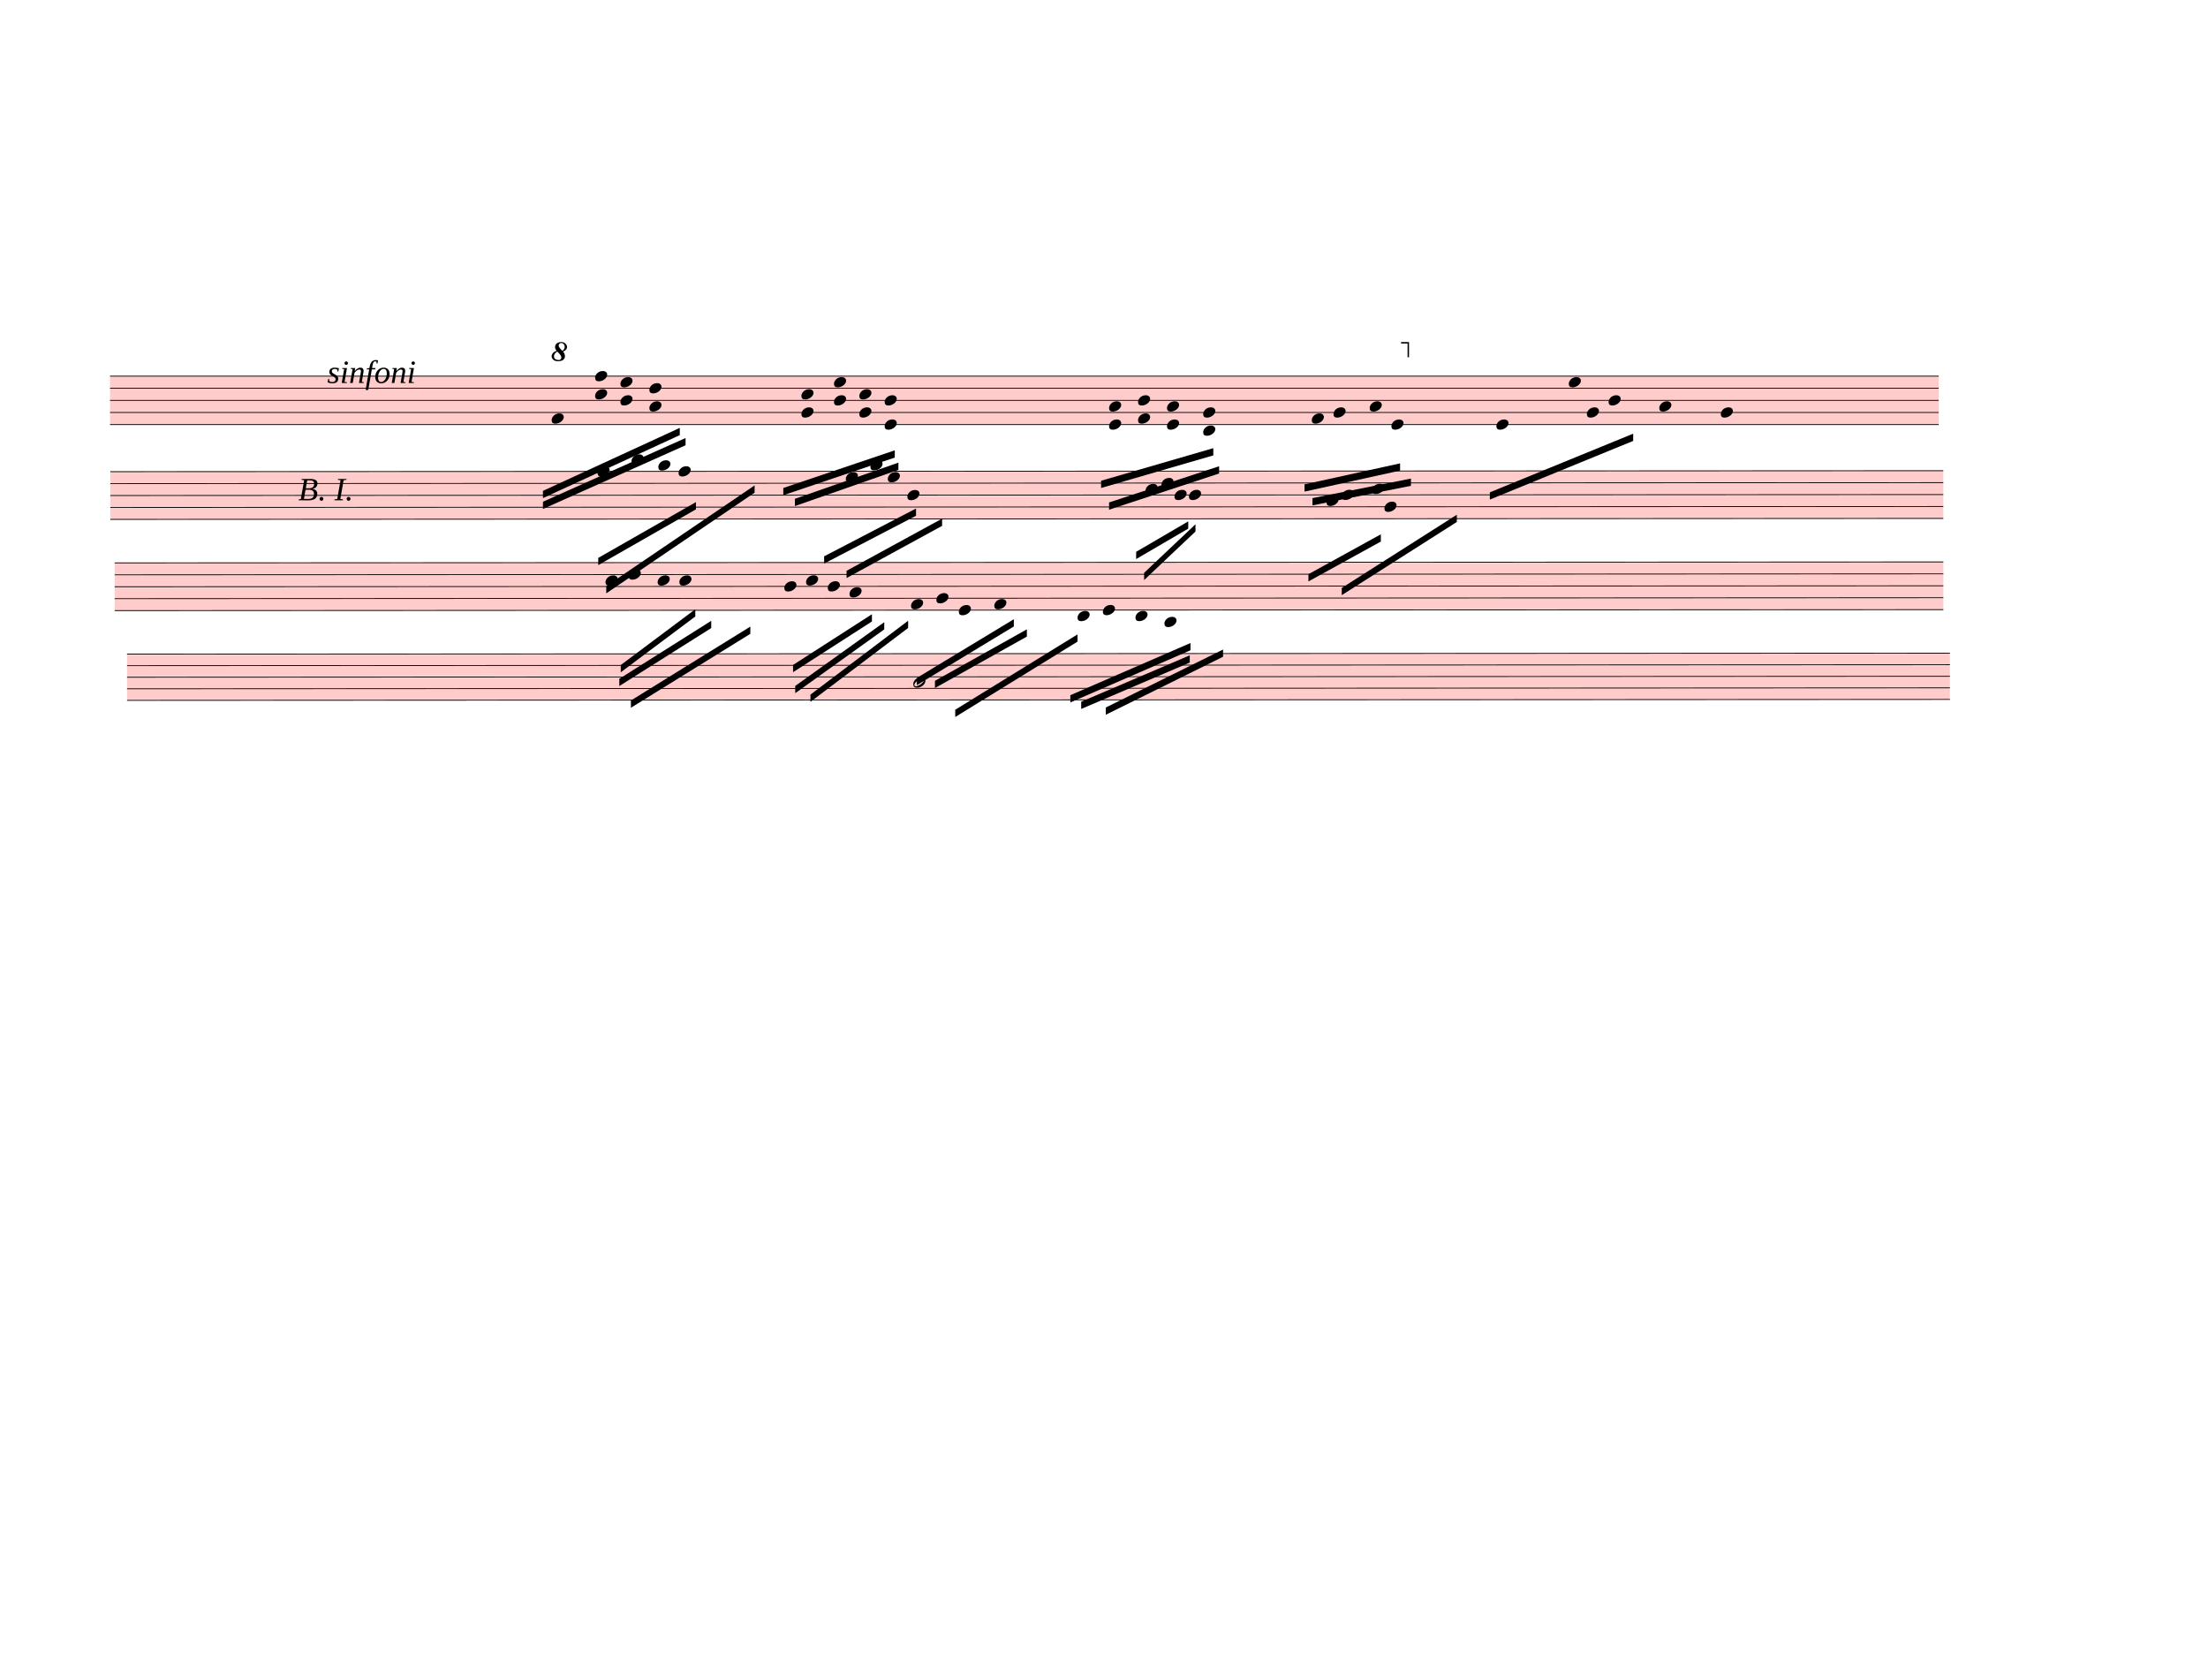
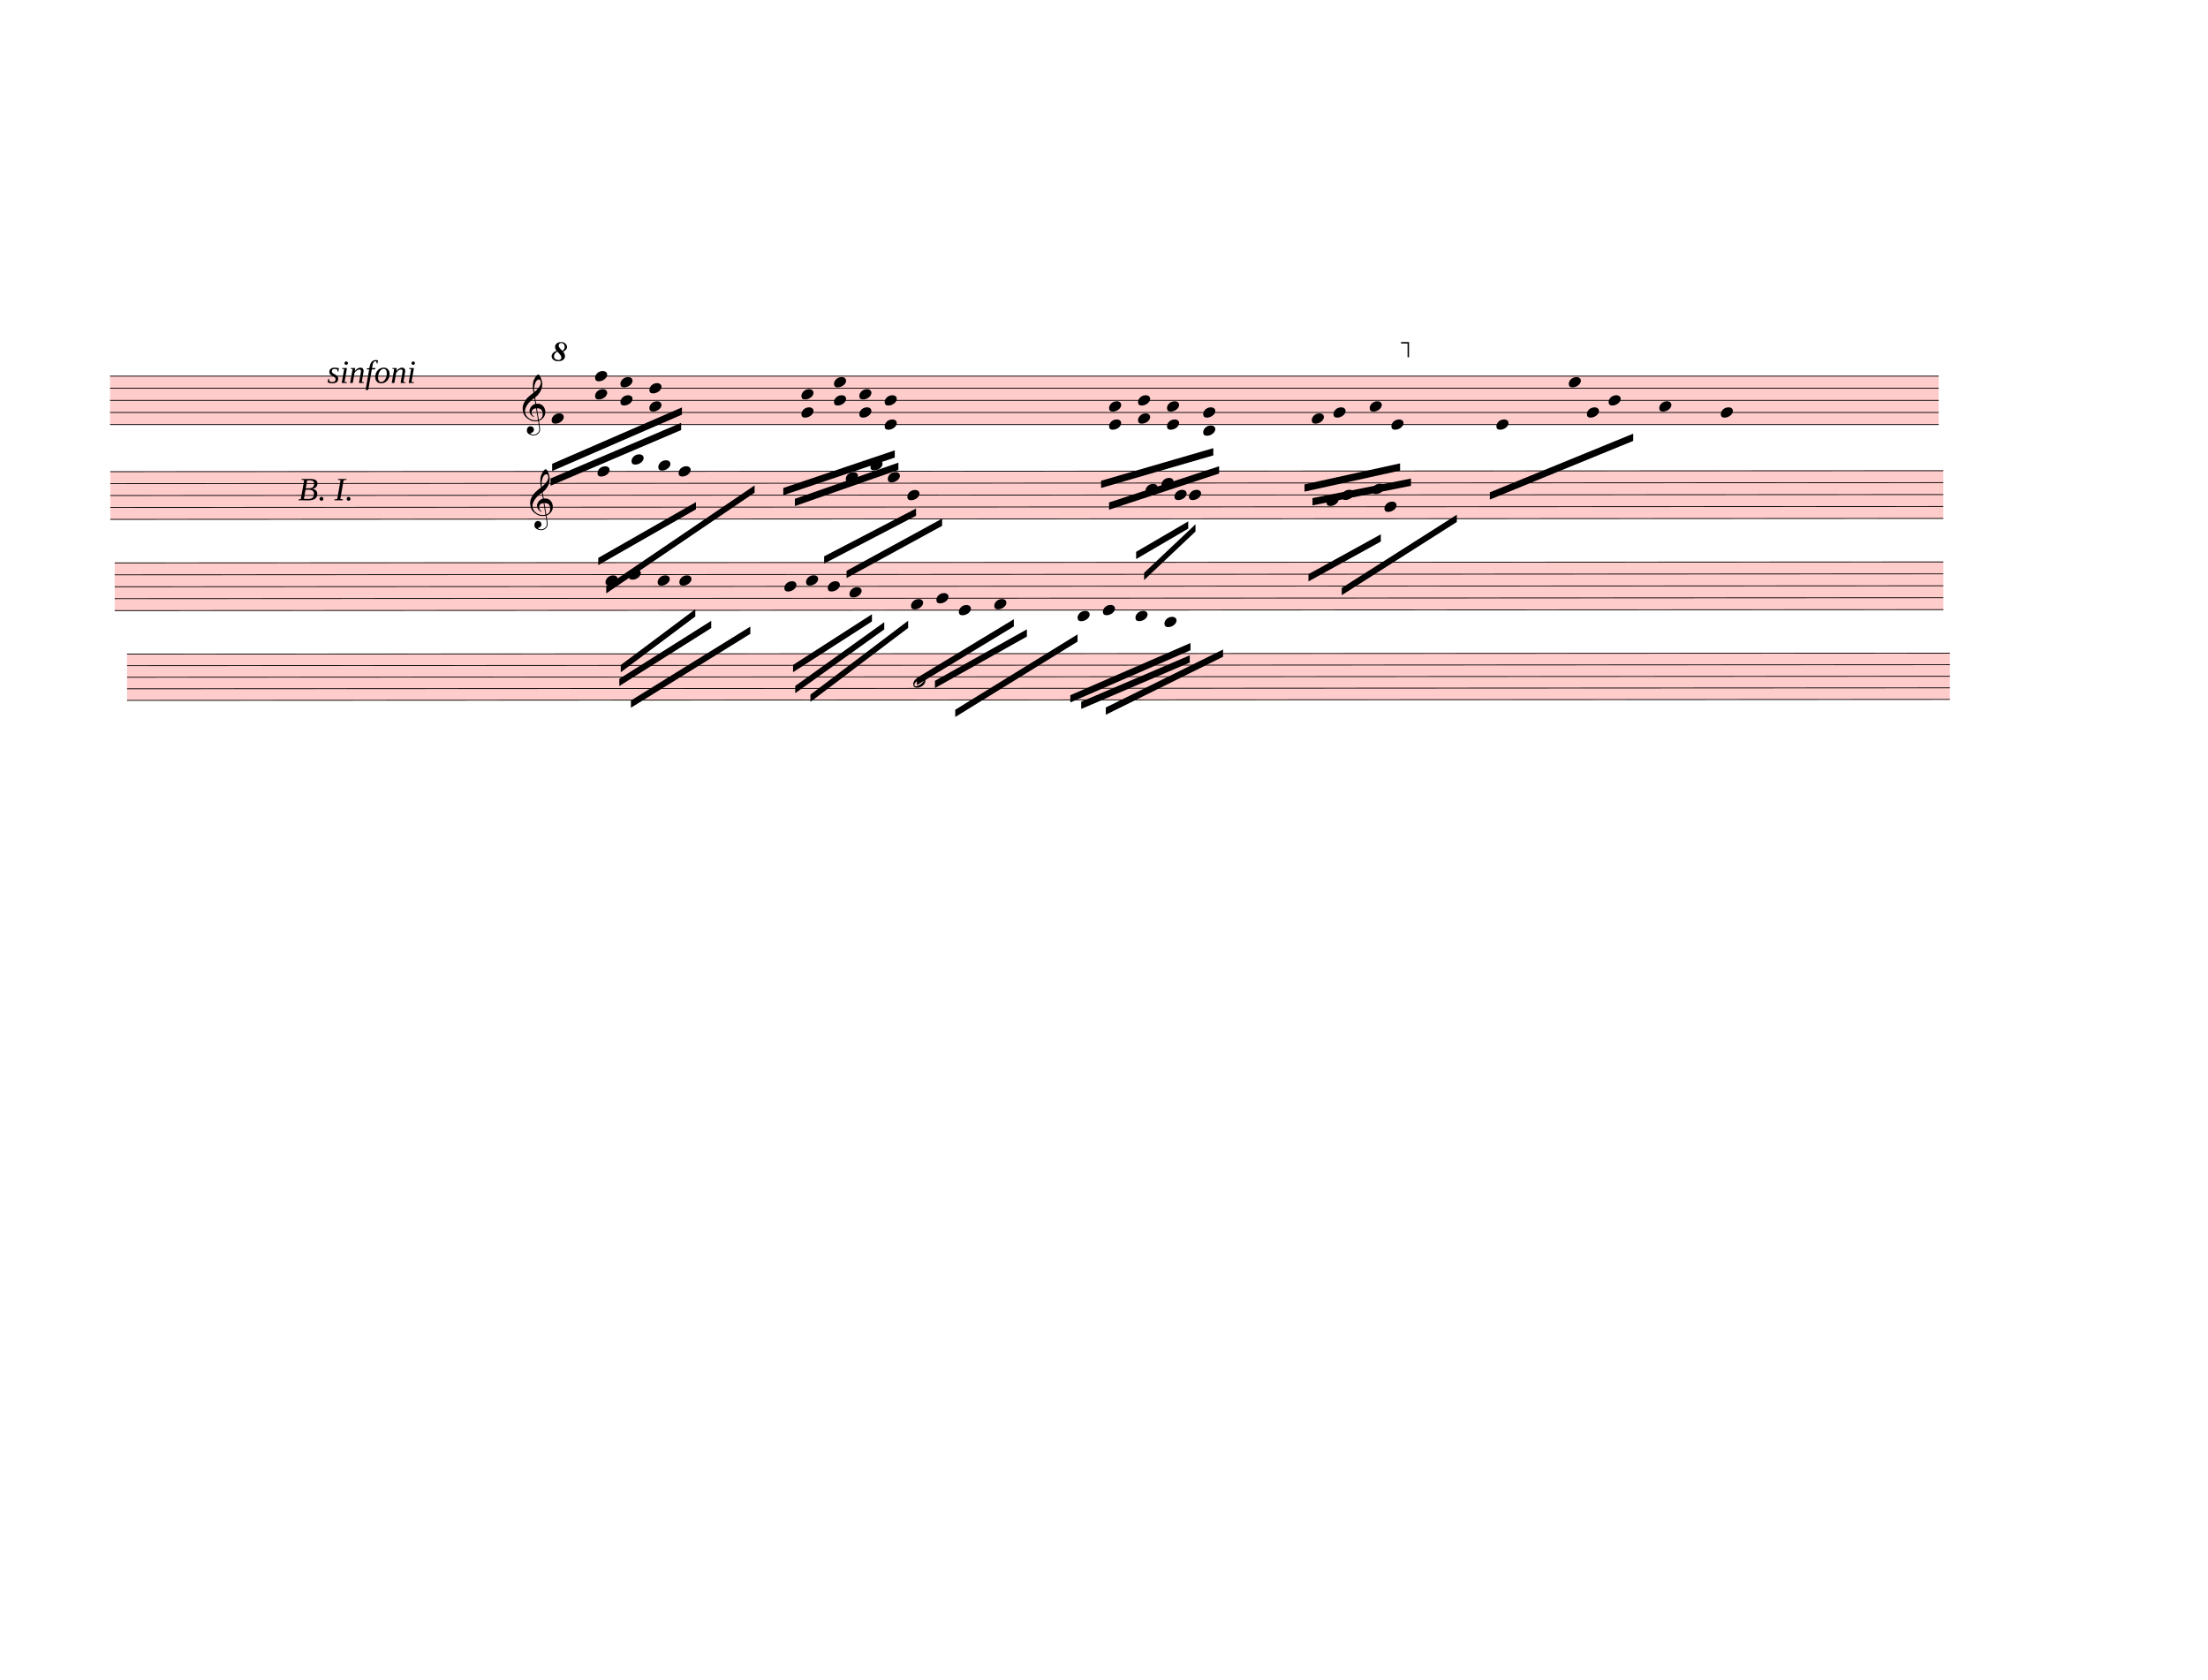
<svg xmlns="http://www.w3.org/2000/svg" width="762.5px" height="580px" viewBox="0 0 27450 20880" version="1.1" overflow="visible">
  <defs>
    <style type="text/css">
    /* .staff * {
      fill: #000;
      stroke: #000;
    }

    .deletionBack {
      fill: #00000033;
    } */
  </style>
    <symbol id="sym_notehead_quarter" viewBox="0 0 1000 1000" overflow="inherit">
      <path transform="scale(1,-1)" d="M0 -39c0 68 73 172 200 172c66 0 114 -37 114 -95c0 -84 -106 -171 -218 -171c-64 0 -96 30 -96 94z" />
    </symbol>
+     <symbol id="sym_clef_G" viewBox="0 0 1000 1000" overflow="inherit">
+       <path transform="scale(1,-1)" d="M343 -190c-18 -3 -37 -5 -59 -5c-46 0 -79 6 -101 16c-68 33 -117 72 -146 119c-20 34 -33 80 -37 137c0 5 -1 10 -1 15c0 42 12 86 35 132c23 44 51 82 86 115s75 65 119 98c-2 12 -7 36 -11 72c-3 33 -3 57 -3 69c0 91 12 134 53 200c26 42 50 63 69 63 c16 0 34 -23 54 -71s30 -90 32 -124v-11c0 -85 -16 -126 -52 -187c-10 -16 -49 -70 -76 -92c-10 -7 -20 -15 -29 -23l24 -140c6 1 14 1 22 1c45 0 79 -9 103 -27c46 -33 71 -81 76 -143c1 -5 1 -12 1 -17c0 -96 -68 -163 -141 -193c6 -44 14 -86 20 -126c4 -24 4 -45 4 -62 c0 -23 -3 -41 -10 -54c-27 -50 -69 -77 -123 -80c-4 0 -9 -1 -13 -1c-29 0 -56 8 -84 21c-39 19 -60 46 -62 82v8c0 23 6 43 16 59c14 22 35 32 61 34h5c38 0 72 -32 75 -67v-7c0 -40 -26 -67 -81 -83c13 -19 39 -28 79 -28c48 0 90 34 109 67c7 12 10 31 10 57 c0 16 -1 33 -4 52c-6 41 -14 83 -20 124zM358 730c-74 0 -105 -137 -105 -223c0 -19 2 -37 4 -55c39 30 72 64 99 100c31 41 46 77 46 108v7c-3 41 -16 63 -42 63h-2zM315 92l42 -253c57 19 86 61 86 125c0 5 0 12 -1 18c-5 74 -44 110 -117 110h-10zM297 91 c-56 -2 -100 -36 -100 -93v-6c2 -36 34 -77 59 -89c-2 -2 -6 -4 -8 -8c-54 26 -91 69 -96 134v8c0 53 35 98 69 124c18 13 37 23 60 28l-22 132c-16 -10 -41 -29 -72 -57c-39 -34 -66 -65 -84 -92c-35 -54 -52 -102 -52 -142v-10c4 -53 27 -99 72 -137s96 -56 157 -56 c19 0 40 2 59 7c-15 86 -28 172 -42 257z" />
+     </symbol>
    <symbol id="octave8-symbol" viewBox="0 0 1000 1000" overflow="inherit">
      <path transform="scale(1,-1)" d="M86 180c-15 17 -25 40 -28 67c0 11 3 22 8 33s13 21 23 29c21 15 47 23 78 23c29 0 53 -9 71 -27s27 -37 28 -58c0 -17 -6 -32 -17 -45s-28 -25 -51 -36c21 -25 32 -52 32 -80c0 -23 -10 -44 -30 -61c-21 -16 -51 -24 -90 -24c-34 0 -61 8 -80 25s-29 37 -30 60 c0 18 7 36 22 55c13 16 34 29 64 39zM98 168c-19 -12 -34 -25 -43 -38s-14 -28 -15 -44c2 -23 9 -38 21 -47s30 -15 55 -18c17 0 29 4 38 12s13 21 14 38c-3 21 -26 54 -70 97zM187 180c26 20 39 44 39 71c0 17 -5 31 -16 44s-25 19 -42 20c-28 0 -44 -15 -47 -44l2 -12 c7 -22 29 -48 64 -79z" />
    </symbol>
    <symbol id="octave15-symbol" viewBox="0 0 1000 1000" overflow="inherit">
      <path transform="scale(1,-1)" d="M86 180c-15 17 -25 40 -28 67c0 11 3 22 8 33s13 21 23 29c21 15 47 23 78 23c29 0 53 -9 71 -27s27 -37 28 -58c0 -17 -6 -32 -17 -45s-28 -25 -51 -36c21 -25 32 -52 32 -80c0 -23 -10 -44 -30 -61c-21 -16 -51 -24 -90 -24c-34 0 -61 8 -80 25s-29 37 -30 60 c0 18 7 36 22 55c13 16 34 29 64 39zM98 168c-19 -12 -34 -25 -43 -38s-14 -28 -15 -44c2 -23 9 -38 21 -47s30 -15 55 -18c17 0 29 4 38 12s13 21 14 38c-3 21 -26 54 -70 97zM187 180c26 20 39 44 39 71c0 17 -5 31 -16 44s-25 19 -42 20c-28 0 -44 -15 -47 -44l2 -12 c7 -22 29 -48 64 -79z" />
    </symbol>
    <symbol id="sym_notehead_half" viewBox="0 0 1000 1000" overflow="inherit">
      <path transform="scale(1,-1)" d="M278 64c0 22 -17 39 -43 39c-12 0 -26 -3 -41 -10c-85 -43 -165 -94 -165 -156c5 -25 15 -32 49 -32c67 11 200 95 200 159zM0 -36c0 68 73 174 200 174c66 0 114 -39 114 -97c0 -84 -106 -173 -218 -173c-64 0 -96 32 -96 96z" />
    </symbol>
  </defs>
  <g class="rastrums">
    <g class="rastrum" data-id="r869db1d3-cea5-4def-91a8-1abe9c55c66a" style="transform: rotate(0deg); transform-origin: 1368px 4671px;">
      <g class="rastrum bounding-box" data-id="bbox-r869db1d3-cea5-4def-91a8-1abe9c55c66a">
        <rect x="1368" y="4671" width="22734" height="612" fill="#ff000033" />
      </g>
      <path d="M1368 4676 L24102 4676" stroke-width="10" stroke="black" />
      <path d="M1368 4826.5 L24102 4826.5" stroke-width="10" stroke="black" />
      <path d="M1368 4977 L24102 4977" stroke-width="10" stroke="black" />
      <path d="M1368 5127.5 L24102 5127.5" stroke-width="10" stroke="black" />
      <path d="M1368 5278 L24102 5278" stroke-width="10" stroke="black" />
    </g>
    <g class="rastrum" data-id="r3b0b2282-d751-4ef8-be8a-0d0c9022a683" style="transform: rotate(-0.03deg); transform-origin: 1368px 5859px;">
      <g class="rastrum bounding-box" data-id="bbox-r3b0b2282-d751-4ef8-be8a-0d0c9022a683">
        <rect x="1368" y="5859" width="22788" height="603" fill="#ff000033" />
      </g>
      <path d="M1368 5864 L24156 5864" stroke-width="10" stroke="black" />
      <path d="M1368 6012.25 L24156 6012.25" stroke-width="10" stroke="black" />
      <path d="M1368 6160.5 L24156 6160.5" stroke-width="10" stroke="black" />
      <path d="M1368 6308.75 L24156 6308.75" stroke-width="10" stroke="black" />
      <path d="M1368 6457 L24156 6457" stroke-width="10" stroke="black" />
    </g>
    <g class="rastrum" data-id="rbc46d570-41fd-4156-915c-dbea448dbb4d" style="transform: rotate(-0.03deg); transform-origin: 1422px 6993px;">
      <g class="rastrum bounding-box" data-id="bbox-rbc46d570-41fd-4156-915c-dbea448dbb4d">
        <rect x="1422" y="6993" width="22734" height="603" fill="#ff000033" />
      </g>
      <path d="M1422 6998 L24156 6998" stroke-width="10" stroke="black" />
      <path d="M1422 7146.25 L24156 7146.25" stroke-width="10" stroke="black" />
      <path d="M1422 7294.5 L24156 7294.5" stroke-width="10" stroke="black" />
      <path d="M1422 7442.75 L24156 7442.75" stroke-width="10" stroke="black" />
      <path d="M1422 7591 L24156 7591" stroke-width="10" stroke="black" />
    </g>
    <g class="rastrum" data-id="rd5571d14-f81f-4fc6-b8b7-de0fda42a8f4" style="transform: rotate(-0.03deg); transform-origin: 1575px 8127px;">
      <g class="rastrum bounding-box" data-id="bbox-rd5571d14-f81f-4fc6-b8b7-de0fda42a8f4">
        <rect x="1575" y="8127" width="22662" height="585" fill="#ff000033" />
      </g>
      <path d="M1575 8132 L24237 8132" stroke-width="10" stroke="black" />
      <path d="M1575 8275.75 L24237 8275.75" stroke-width="10" stroke="black" />
      <path d="M1575 8419.5 L24237 8419.5" stroke-width="10" stroke="black" />
      <path d="M1575 8563.25 L24237 8563.25" stroke-width="10" stroke="black" />
      <path d="M1575 8707 L24237 8707" stroke-width="10" stroke="black" />
    </g>
  </g>
  <g class="draft" data-label="2" data-id="d505a54a0-2fed-423e-b7c5-d379a1822bfb">
    <g class="system" data-id="s376623e1-b082-4a92-9386-6da8cd30e5ff">
      <g class="staff" data-n="1" data-rastrum="r869db1d3-cea5-4def-91a8-1abe9c55c66a" style="transform: rotate(0deg); transform-origin: 1368px 4671px;">
        <g class="note" data-id="dace1d746-984e-47d9-83b2-b03e1ed4268f" data-stem.dir="down">
          <g class="notehead">
            <use href="#sym_notehead_quarter" height="480px" width="480px" x="6858" y="5202.75" />
          </g>
          <g class="stem">
-             <path d="M6858 5202.75 L6858 5955.25" stroke-width="14" />
+             <path d="M6858 5202.75 L6858 5880" stroke-width="14" />
          </g>
        </g>
        <g class="note" data-id="d26f7db21-dad8-49aa-8ca6-5d9600f87e3e" data-stem.dir="down">
          <g class="notehead">
            <use href="#sym_notehead_quarter" height="480px" width="480px" x="16308" y="5202.75" />
          </g>
          <g class="stem">
            <path d="M16308 5202.75 L16308 5804.75" stroke-width="14" />
          </g>
        </g>
        <g class="note" data-id="d19cffa91-cbff-4231-99b4-e4a36cc6de4b" data-stem.dir="down">
          <g class="notehead">
            <use href="#sym_notehead_quarter" height="480px" width="480px" x="16578" y="5127.5" />
          </g>
          <g class="stem">
            <path d="M16578 5127.5 L16578 5804.75" stroke-width="14" />
          </g>
        </g>
        <g class="note" data-id="dd7486c5d-2c66-43c1-a25f-9c30893190ae" data-stem.dir="down">
          <g class="notehead">
            <use href="#sym_notehead_quarter" height="480px" width="480px" x="17028" y="5052.25" />
          </g>
          <g class="stem">
            <path d="M17028 5052.25 L17028 5804.75" stroke-width="14" />
          </g>
        </g>
        <g class="note" data-id="d5205658c-b57e-4293-b983-dbda0aadb140" data-stem.dir="down">
          <g class="notehead">
            <use href="#sym_notehead_quarter" height="480px" width="480px" x="17298" y="5278" />
          </g>
          <g class="stem">
            <path d="M17298 5278 L17298 5804.75" stroke-width="14" />
          </g>
        </g>
        <g class="note" data-id="d6ac60986-da84-47d4-bb33-b87a80d11780" data-stem.dir="down">
          <g class="notehead">
            <use href="#sym_notehead_quarter" height="480px" width="480px" x="18603" y="5278" />
          </g>
          <g class="stem">
            <path d="M18603 5278 L18603 5729.5" stroke-width="14" />
          </g>
        </g>
        <g class="note" data-id="dc352aa3b-6c82-463d-9273-1748fc5930c0" data-stem.dir="down">
          <g class="notehead">
            <use href="#sym_notehead_quarter" height="480px" width="480px" x="19503" y="4751.25" />
          </g>
          <g class="stem">
            <path d="M19503 4751.25 L19503 5428.5" stroke-width="14" />
          </g>
        </g>
        <g class="note" data-id="d05a35f08-77e2-47ee-98ae-1fb198893e2e" data-stem.dir="down">
          <g class="notehead">
            <use href="#sym_notehead_quarter" height="480px" width="480px" x="19728" y="5127.5" />
          </g>
          <g class="stem">
            <path d="M19728 5127.5 L19728 5428.5" stroke-width="14" />
          </g>
        </g>
        <g class="note" data-id="df611e11c-602b-4d1e-84e0-3be2c30884c5" data-stem.dir="down">
          <g class="notehead">
            <use href="#sym_notehead_quarter" height="480px" width="480px" x="19998" y="4977" />
          </g>
          <g class="stem">
            <path d="M19998 4977 L19998 5503.75" stroke-width="14" />
          </g>
        </g>
        <g class="note" data-id="d3ce314f9-54a6-45f8-abbf-708cbb82fcc9" data-stem.dir="down">
          <g class="notehead">
            <use href="#sym_notehead_quarter" height="480px" width="480px" x="20628" y="5052.25" />
          </g>
          <g class="stem">
            <path d="M20628 5052.25 L20628 5804.75" stroke-width="14" />
          </g>
        </g>
        <g class="note" data-id="dee86cfe7-9851-49c6-b7a4-89e4db7ce9d5" data-stem.dir="down">
          <g class="notehead">
            <use href="#sym_notehead_quarter" height="480px" width="480px" x="21393" y="5127.5" />
          </g>
          <g class="stem">
            <path d="M21393 5127.5 L21393 5654.25" stroke-width="14" />
          </g>
        </g>
        <g class="chord" data-id="d0099894b-76b0-41a0-a101-e112e6a91816" data-stem.dir="down">
          <g class="notehead">
            <use href="#sym_notehead_quarter" height="480px" width="480px" x="7398" y="4676" />
          </g>
          <g class="notehead">
            <use href="#sym_notehead_quarter" height="480px" width="480px" x="7398" y="4901.75" />
          </g>
          <g class="stem">
-             <path d="M7398 4676 L7398 5654.25" stroke-width="14" />
+             <path d="M7398 4676 L7398 5503.75" stroke-width="14" />
          </g>
        </g>
        <g class="chord" data-id="d5bf47ced-3cd1-4269-8f3d-ac88cb8909ff" data-stem.dir="down">
          <g class="notehead">
            <use href="#sym_notehead_quarter" height="480px" width="480px" x="7713" y="4751.25" />
          </g>
          <g class="notehead">
            <use href="#sym_notehead_quarter" height="480px" width="480px" x="7713" y="4977" />
          </g>
          <g class="stem">
-             <path d="M7713 4751.25 L7713 5579" stroke-width="14" />
+             <path d="M7713 4751.25 L7713 5428.5" stroke-width="14" />
          </g>
        </g>
        <g class="chord" data-id="de2d2d880-69b5-429c-be67-736acadae246" data-stem.dir="down">
          <g class="notehead">
            <use href="#sym_notehead_quarter" height="480px" width="480px" x="8073" y="4826.5" />
          </g>
          <g class="notehead">
            <use href="#sym_notehead_quarter" height="480px" width="480px" x="8073" y="5052.25" />
          </g>
          <g class="stem">
-             <path d="M8073 4826.5 L8073 5729.5" stroke-width="14" />
+             <path d="M8073 4826.5 L8073 5428.5" stroke-width="14" />
          </g>
        </g>
        <g class="chord" data-id="df0c2bbcd-6e93-45b8-80c4-cd27f026aca2" data-stem.dir="down">
          <g class="notehead">
            <use href="#sym_notehead_quarter" height="480px" width="480px" x="9963" y="4901.75" />
          </g>
          <g class="notehead">
            <use href="#sym_notehead_quarter" height="480px" width="480px" x="9963" y="5127.5" />
          </g>
          <g class="stem">
            <path d="M9963 4901.75 L9963 5729.5" stroke-width="14" />
          </g>
        </g>
        <g class="chord" data-id="dd442a797-20c9-4a17-bd59-745fbc53486e" data-stem.dir="down">
          <g class="notehead">
            <use href="#sym_notehead_quarter" height="480px" width="480px" x="10368" y="4751.25" />
          </g>
          <g class="notehead">
            <use href="#sym_notehead_quarter" height="480px" width="480px" x="10368" y="4977" />
          </g>
          <g class="stem">
            <path d="M10368 4751.25 L10368 5353.25" stroke-width="14" />
          </g>
        </g>
        <g class="chord" data-id="dab8d13f0-8522-467e-b362-b2c09a7fc2be" data-stem.dir="down">
          <g class="notehead">
            <use href="#sym_notehead_quarter" height="480px" width="480px" x="10683" y="4901.75" />
          </g>
          <g class="notehead">
            <use href="#sym_notehead_quarter" height="480px" width="480px" x="10683" y="5127.5" />
          </g>
          <g class="stem">
            <path d="M10683 4901.75 L10683 5503.75" stroke-width="14" />
          </g>
        </g>
        <g class="chord" data-id="dd3191f21-536d-4a9e-a41d-ed347fa65710" data-stem.dir="down">
          <g class="notehead">
            <use href="#sym_notehead_quarter" height="480px" width="480px" x="10998" y="4977" />
          </g>
          <g class="notehead">
            <use href="#sym_notehead_quarter" height="480px" width="480px" x="10998" y="5278" />
          </g>
          <g class="stem">
            <path d="M10998 4977 L10998 5729.5" stroke-width="14" />
          </g>
        </g>
        <g class="chord" data-id="d28ccd5a1-3b96-40d6-b3d5-60d4d5eb4b77" data-stem.dir="down">
          <g class="notehead">
            <use href="#sym_notehead_quarter" height="480px" width="480px" x="13788" y="5052.25" />
          </g>
          <g class="notehead">
            <use href="#sym_notehead_quarter" height="480px" width="480px" x="13788" y="5278" />
          </g>
          <g class="stem">
            <path d="M13788 5052.25 L13788 5880" stroke-width="14" />
          </g>
        </g>
        <g class="chord" data-id="d0c68659f-cc3b-4f98-8dc1-909566486074" data-stem.dir="down">
          <g class="notehead">
            <use href="#sym_notehead_quarter" height="480px" width="480px" x="14148" y="4977" />
          </g>
          <g class="notehead">
            <use href="#sym_notehead_quarter" height="480px" width="480px" x="14148" y="5202.75" />
          </g>
          <g class="stem">
            <path d="M14148 4977 L14148 5880" stroke-width="14" />
          </g>
        </g>
        <g class="chord" data-id="d7780d59a-ce02-47ed-9c05-d80c7786e4ff" data-stem.dir="down">
          <g class="notehead">
            <use href="#sym_notehead_quarter" height="480px" width="480px" x="14508" y="5052.25" />
          </g>
          <g class="notehead">
            <use href="#sym_notehead_quarter" height="480px" width="480px" x="14508" y="5278" />
          </g>
          <g class="stem">
            <path d="M14508 5052.25 L14508 5804.75" stroke-width="14" />
          </g>
        </g>
        <g class="chord" data-id="dcc50a7de-9059-40a0-84d8-392fa7f3a9eb" data-stem.dir="down">
          <g class="notehead">
            <use href="#sym_notehead_quarter" height="480px" width="480px" x="14958" y="5127.5" />
          </g>
          <g class="notehead">
            <use href="#sym_notehead_quarter" height="480px" width="480px" x="14958" y="5353.25" />
          </g>
          <g class="ledgerLines below" />
          <g class="stem">
            <path d="M14958 5127.5 L14958 5579" stroke-width="14" />
          </g>
+         </g>
+         <g class="clef" data-id="d680d5bde-82f6-4bfa-bf06-12ca6e84a7fc">
+           <use href="#sym_clef_G" height="561px" width="561px" x="6498" y="5127.5" />
        </g>
      </g>
      <g class="staff" data-n="2" data-rastrum="r3b0b2282-d751-4ef8-be8a-0d0c9022a683" style="transform: rotate(-0.03deg); transform-origin: 1368px 5859px;">
        <g class="note" data-id="d2e6f4aed-bb6e-4d1f-8db3-82e48b710479" data-stem.dir="down">
          <g class="notehead">
            <use href="#sym_notehead_quarter" height="480px" width="480px" x="7425" y="5864" />
          </g>
          <g class="stem">
            <path d="M7425 5864 L7425 6234.625" stroke-width="14" />
          </g>
        </g>
        <g class="note" data-id="d1fb6cf41-8600-4bc4-876f-207a25f8aaa0" data-stem.dir="down">
          <g class="notehead">
            <use href="#sym_notehead_quarter" height="480px" width="480px" x="7848" y="5715.75" />
          </g>
          <g class="ledgerLines above">
            <path d="M7809 5715.75 L8037 5715.75" stroke-width="18" />
          </g>
          <g class="stem">
            <path d="M7848 5715.75 L7848 6234.625" stroke-width="14" />
          </g>
        </g>
        <g class="note" data-id="db922bb59-2d44-496c-aeba-5e18753ac06d" data-stem.dir="down">
          <g class="notehead">
            <use href="#sym_notehead_quarter" height="480px" width="480px" x="8181" y="5789.875" />
          </g>
          <g class="ledgerLines above" />
          <g class="stem">
            <path d="M8181 5789.875 L8181 6234.625" stroke-width="14" />
          </g>
        </g>
        <g class="note" data-id="d90681f7f-9df8-4056-be29-975d39dc780e" data-stem.dir="down">
          <g class="notehead">
            <use href="#sym_notehead_quarter" height="480px" width="480px" x="8433" y="5864" />
          </g>
          <g class="stem">
            <path d="M8433 5864 L8433 6382.875" stroke-width="14" />
          </g>
        </g>
        <g class="note" data-id="d61c32c38-5489-40b1-9c48-6f0c67f152d9" data-stem.dir="down">
          <g class="notehead">
            <use href="#sym_notehead_quarter" height="480px" width="480px" x="10512" y="5938.125" />
          </g>
          <g class="stem">
            <path d="M10512 5938.125 L10512 6382.875" stroke-width="14" />
          </g>
        </g>
        <g class="note" data-id="d29a1868c-b6ed-42e0-8b74-02abbe426989" data-stem.dir="down">
          <g class="notehead">
            <use href="#sym_notehead_quarter" height="480px" width="480px" x="10818" y="5789.875" />
          </g>
          <g class="ledgerLines above" />
          <g class="stem">
            <path d="M10818 5789.875 L10818 6234.625" stroke-width="14" />
          </g>
        </g>
        <g class="note" data-id="dd374a23a-b476-46d8-aabf-8ac1de99b7fc" data-stem.dir="down">
          <g class="notehead">
            <use href="#sym_notehead_quarter" height="480px" width="480px" x="11034" y="5938.125" />
          </g>
          <g class="stem">
            <path d="M11034 5938.125 L11034 6308.75" stroke-width="14" />
          </g>
        </g>
        <g class="note" data-id="d6267cef7-0c93-4c21-867c-41388c6fd82d" data-stem.dir="down">
          <g class="notehead">
            <use href="#sym_notehead_quarter" height="480px" width="480px" x="11277" y="6160.5" />
          </g>
          <g class="stem">
            <path d="M11277 6160.5 L11277 6308.75" stroke-width="14" />
          </g>
        </g>
        <g class="note" data-id="d4974a7bd-1ac0-45cb-8455-5d18204342c2" data-stem.dir="down">
          <g class="notehead">
            <use href="#sym_notehead_quarter" height="480px" width="480px" x="14238" y="6086.375" />
          </g>
          <g class="stem">
            <path d="M14238 6086.375 L14238 6382.875" stroke-width="14" />
          </g>
        </g>
        <g class="note" data-id="d72d343e4-4df2-4c50-87ff-b0b738bcc090" data-stem.dir="down">
          <g class="notehead">
            <use href="#sym_notehead_quarter" height="480px" width="480px" x="14436" y="6012.25" />
          </g>
          <g class="stem">
            <path d="M14436 6012.25 L14436 6382.875" stroke-width="14" />
          </g>
        </g>
        <g class="note" data-id="d6217d081-0a33-42b7-b318-985e15756296" data-stem.dir="down">
          <g class="notehead">
            <use href="#sym_notehead_quarter" height="480px" width="480px" x="14598" y="6160.5" />
          </g>
          <g class="stem">
            <path d="M14598 6160.5 L14598 6382.875" stroke-width="14" />
          </g>
        </g>
        <g class="note" data-id="d5e385d76-3311-437a-b11d-1e6eae44277a" data-stem.dir="down">
          <g class="notehead">
            <use href="#sym_notehead_quarter" height="480px" width="480px" x="14778" y="6160.5" />
          </g>
          <g class="stem">
            <path d="M14778 6160.5 L14778 6457" stroke-width="14" />
          </g>
        </g>
        <g class="note" data-id="da008b162-7db3-4768-83d4-c79a00e60b48" data-stem.dir="down">
          <g class="notehead">
            <use href="#sym_notehead_quarter" height="480px" width="480px" x="16488" y="6234.625" />
          </g>
          <g class="stem">
            <path d="M16488 6234.625 L16488 6605.25" stroke-width="14" />
          </g>
        </g>
        <g class="note" data-id="da0e3427b-1a61-44af-aabf-e99c5de79e8f" data-stem.dir="down">
          <g class="notehead">
            <use href="#sym_notehead_quarter" height="480px" width="480px" x="16677" y="6160.5" />
          </g>
          <g class="stem">
            <path d="M16677 6160.5 L16677 6531.125" stroke-width="14" />
          </g>
        </g>
        <g class="note" data-id="d266bb58b-032f-4c71-8dc8-7894473157d1" data-stem.dir="down">
          <g class="notehead">
            <use href="#sym_notehead_quarter" height="480px" width="480px" x="17208" y="6308.75" />
          </g>
          <g class="stem">
            <path d="M17208 6308.75 L17208 6679.375" stroke-width="14" />
          </g>
        </g>
        <g class="note" data-id="d974d93c9-2747-4c13-ace0-2899f718634a" data-stem.dir="down">
          <g class="notehead">
            <use href="#sym_notehead_quarter" height="480px" width="480px" x="17055" y="6086.375" />
          </g>
          <g class="stem">
            <path d="M17055 6086.375 L17055 6457" stroke-width="14" />
          </g>
        </g>
+         <g class="clef" data-id="d412c775c-fd26-4dd9-97aa-f4ee6039d39b">
+           <use href="#sym_clef_G" height="561px" width="561px" x="6588" y="6308.75" />
+         </g>
      </g>
      <g class="barLine" data-id="d75899688-126f-4778-b7c3-a4f17ecb97a2">
        <path d="M12240.9 4590 L11914.2 7515.9" stroke-width="27" />
      </g>
      <g class="barLine" data-id="d59c3e91a-bfa5-4584-b0ce-2f4e565d4673">
        <path d="M18578.7 4548.6 L17999.1 6233.4" stroke-width="27" />
      </g>
      <g class="barLine" data-id="d2220659b-c43d-4ee9-a500-33c033104de2">
        <path d="M20803.5 4315.5 L20094.3 7258.5" stroke-width="27" />
      </g>
      <g class="barLine" data-id="db3ef01e5-b9e3-4725-881d-c6cdd2497a5f">
        <path d="M4393.8 6945.3 L4133.7 9357.3" stroke-width="27" />
      </g>
      <g class="beam" data-id="b48c6ba66-2e2f-47d0-8e9a-e14ce9bbbe4f" style="transform: rotate(0deg); transform-origin: 1368px 4671px;">
-         <polygon points="6750,6102 8451,5319 8451,5409 6750,6192" stroke-opacity="1" fill-opacity="1" />
+         <polygon points="6864.3,5765.4 8478,5064.3 8478,5154.3 6864.3,5855.4" stroke-opacity="1" fill-opacity="1" />
      </g>
      <g class="beam" data-id="bf565db7e-643b-4382-b238-697b3a575df0" style="transform: rotate(0deg); transform-origin: 1368px 4671px;">
-         <polygon points="6750,6237 8523,5445 8523,5535 6750,6327" stroke-opacity="1" fill-opacity="1" />
+         <polygon points="6844.5,5948.1 8468.1,5256 8468.1,5346 6844.5,6038.1" stroke-opacity="1" fill-opacity="1" />
      </g>
      <g class="beam" data-id="b56391331-7f46-410b-b2ad-4898fd901c8c" style="transform: rotate(0deg); transform-origin: 1368px 4671px;">
        <polygon points="18522,6120 20304,5391 20304,5481 18522,6210" stroke-opacity="1" fill-opacity="1" />
      </g>
      <g class="beam" data-id="b59009f8b-499c-46dd-aa44-0d60947a31d2" style="transform: rotate(0deg); transform-origin: 1368px 4671px;">
        <polygon points="9738,6066 11124,5598 11124,5688 9738,6156" stroke-opacity="1" fill-opacity="1" />
      </g>
      <g class="beam" data-id="bb4f6b3fa-4a76-4ed1-a613-778b92eb85c4" style="transform: rotate(0deg); transform-origin: 1368px 4671px;">
        <polygon points="9882,6201 11169,5751 11169,5841 9882,6291" stroke-opacity="1" fill-opacity="1" />
      </g>
      <g class="beam" data-id="b09d770be-9f13-47f6-83d7-99df5885b70f" style="transform: rotate(0deg); transform-origin: 1368px 4671px;">
        <polygon points="16218,6021 17406,5760 17406,5850 16218,6111" stroke-opacity="1" fill-opacity="1" />
      </g>
      <g class="beam" data-id="b3a1403ca-740b-41e9-8364-b2312a0437b8" style="transform: rotate(0deg); transform-origin: 1368px 4671px;">
        <polygon points="16317,6192 17541,5949 17541,6039 16317,6282" stroke-opacity="1" fill-opacity="1" />
      </g>
      <g class="beam" data-id="ba36372d7-8323-4d3c-9c5d-92e63b6ae034" style="transform: rotate(-0.03deg); transform-origin: 1368px 5859px;">
        <polygon points="7434,6939 8649,6246 8649,6336 7434,7029" stroke-opacity="1" fill-opacity="1" />
      </g>
      <g class="beam" data-id="b42bb7956-0647-40ce-8321-4484efc4c97d" style="transform: rotate(-0.03deg); transform-origin: 1368px 5859px;">
        <polygon points="7533,7290 9378,6039 9378,6129 7533,7380" stroke-opacity="1" fill-opacity="1" />
      </g>
      <g class="beam" data-id="b1f702cf3-fd20-4544-864f-a1f99e41a6d7" style="transform: rotate(-0.03deg); transform-origin: 1368px 5859px;">
        <polygon points="10242,6921 11385,6327 11385,6417 10242,7011" stroke-opacity="1" fill-opacity="1" />
      </g>
      <g class="beam" data-id="b8e4df10c-0cff-4742-a3fd-21267a0f84d4" style="transform: rotate(-0.03deg); transform-origin: 1368px 5859px;">
        <polygon points="10521,7101 11709,6453 11709,6543 10521,7191" stroke-opacity="1" fill-opacity="1" />
      </g>
      <g class="beam" data-id="b34e0f947-5911-4a35-91ea-3925a8fc9fcb" style="transform: rotate(-0.03deg); transform-origin: 1368px 5859px;">
        <polygon points="14121,6867 14769,6489 14769,6579 14121,6957" stroke-opacity="1" fill-opacity="1" />
      </g>
      <g class="beam" data-id="bb367181b-bfc5-4a89-9674-f5053d7e2187" style="transform: rotate(-0.03deg); transform-origin: 1368px 5859px;">
        <polygon points="14220,7128 14859,6525 14859,6615 14220,7218" stroke-opacity="1" fill-opacity="1" />
      </g>
      <g class="beam" data-id="b1ab23257-ad75-4bce-9f94-c720db03b157" style="transform: rotate(-0.03deg); transform-origin: 1368px 5859px;">
        <polygon points="16263,7146 17163,6651 17163,6741 16263,7236" stroke-opacity="1" fill-opacity="1" />
      </g>
      <g class="beam" data-id="b89c0291d-0f48-4f54-8de2-20bf370e6208" style="transform: rotate(-0.03deg); transform-origin: 1368px 5859px;">
        <polygon points="16677,7317 18108,6408 18108,6498 16677,7407" stroke-opacity="1" fill-opacity="1" />
      </g>
      <g class="beam" data-id="be76f1e06-b522-438e-b9de-f5ea2dd3e5a5" style="transform: rotate(0deg); transform-origin: 1368px 4671px;">
        <polygon points="13689,5976 15084,5571 15084,5661 13689,6066" stroke-opacity="1" fill-opacity="1" />
      </g>
      <g class="beam" data-id="bbbf52397-9f5e-46dd-ad39-b0862b5ae28d" style="transform: rotate(0deg); transform-origin: 1368px 4671px;">
        <polygon points="13788,6246 15156,5796 15156,5886 13788,6336" stroke-opacity="1" fill-opacity="1" />
      </g>
      <g class="dir" data-id="dfebc8567-aef3-46c9-9d29-e44efb8fb8ba" data-class="dir" id="dfebc8567-aef3-46c9-9d29-e44efb8fb8ba" style="font-style: italic;">
        <text x="4068" y="4761" text-anchor="start" font-size="0px" textLength="2160px">
          <tspan font-size="405px">sinfoni</tspan>
        </text>
      </g>
      <g class="dir" data-id="d8eae7591-6ce5-466d-9009-fd1e701f7159" data-class="dir" id="d8eae7591-6ce5-466d-9009-fd1e701f7159" style="font-style: italic;">
        <text x="3708" y="6219" text-anchor="start" font-size="0px" textLength="2340px">
          <tspan font-size="405px">B. I.</tspan>
        </text>
      </g>
      <g class="octave" data-id="d4840dac4-4745-487b-a66d-c93a32ade42e" data-class="octave">
        <use href="#octave8-symbol" x="6858px" y="4491px" height="720px" width="720px" />
        <path d="M7068 4261 L17508 4261" stroke-width="18" stroke-linecap="square" stroke-dasharray="36 72" />
        <polyline stroke="currentColor" stroke-width="18" stroke-opacity="1" fill="none" points="17508,4441 17508,4261 17418,4261" />
      </g>
    </g>
    <g class="system" data-id="s278af7ee-59cd-4241-9bee-b7d105b3703b">
      <g class="staff" data-n="1" data-rastrum="rbc46d570-41fd-4156-915c-dbea448dbb4d" style="transform: rotate(-0.03deg); transform-origin: 1422px 6993px;">
        <g class="note" data-id="dc1518ab3-4ece-4d36-accc-e9c52176f804" data-stem.dir="down">
          <g class="notehead">
            <use href="#sym_notehead_quarter" height="480px" width="480px" x="7524" y="7220.375" />
          </g>
          <g class="stem">
            <path d="M7524 7220.375 L7524 7887.5" stroke-width="14" />
          </g>
        </g>
        <g class="note" data-id="da8d22363-8b3b-4c73-96a2-f306b6f2c43d" data-stem.dir="down">
          <g class="notehead">
            <use href="#sym_notehead_quarter" height="480px" width="480px" x="7812" y="7146.25" />
          </g>
          <g class="stem">
            <path d="M7812 7146.25 L7812 7887.5" stroke-width="14" />
          </g>
        </g>
        <g class="note" data-id="d7dd6cf3b-a6a3-4344-9d8b-39a9adb3f750" data-stem.dir="down">
          <g class="notehead">
            <use href="#sym_notehead_quarter" height="480px" width="480px" x="8172" y="7220.375" />
          </g>
          <g class="stem">
            <path d="M8172 7220.375 L8172 7813.375" stroke-width="14" />
          </g>
        </g>
        <g class="note" data-id="dd72472e8-cd35-4430-9a97-a817d21e2e70" data-stem.dir="down">
          <g class="notehead">
            <use href="#sym_notehead_quarter" height="480px" width="480px" x="8442" y="7220.375" />
          </g>
          <g class="stem">
            <path d="M8442 7220.375 L8442 7961.625" stroke-width="14" />
          </g>
        </g>
        <g class="note" data-id="dd5b13e8a-d3a5-45b7-8f92-306c5b358e65" data-stem.dir="down">
          <g class="notehead">
            <use href="#sym_notehead_quarter" height="480px" width="480px" x="9747" y="7294.5" />
          </g>
          <g class="stem">
            <path d="M9747 7294.5 L9747 8258.125" stroke-width="14" />
          </g>
        </g>
        <g class="note" data-id="d9944bc79-e2fa-491e-b7ba-fae3395f4f4c" data-stem.dir="down">
          <g class="notehead">
            <use href="#sym_notehead_quarter" height="480px" width="480px" x="10017" y="7220.375" />
          </g>
          <g class="stem">
            <path d="M10017 7220.375 L10017 7813.375" stroke-width="14" />
          </g>
        </g>
        <g class="note" data-id="d4392f7af-1391-4f87-87d4-212504e34fd6" data-stem.dir="down">
          <g class="notehead">
            <use href="#sym_notehead_quarter" height="480px" width="480px" x="10287" y="7294.5" />
          </g>
          <g class="stem">
            <path d="M10287 7294.5 L10287 7813.375" stroke-width="14" />
          </g>
        </g>
        <g class="note" data-id="deca8e84e-0c2d-4b47-89bd-0bd230ca9c85" data-stem.dir="down">
          <g class="notehead">
            <use href="#sym_notehead_quarter" height="480px" width="480px" x="10557" y="7368.625" />
          </g>
          <g class="stem">
            <path d="M10557 7368.625 L10557 8184" stroke-width="14" />
          </g>
        </g>
        <g class="note" data-id="d2b5eac54-9408-4f38-a982-f8f6545e7496" data-stem.dir="down">
          <g class="notehead">
            <use href="#sym_notehead_quarter" height="480px" width="480px" x="11322" y="7516.875" />
          </g>
          <g class="stem">
            <path d="M11322 7516.875 L11322 8480.5" stroke-width="14" />
          </g>
        </g>
        <g class="note" data-id="da2e6e0ed-4b34-4e3e-9d5a-05b3893f8dfb" data-stem.dir="down">
          <g class="notehead">
            <use href="#sym_notehead_quarter" height="480px" width="480px" x="11637" y="7442.75" />
          </g>
          <g class="stem">
            <path d="M11637 7442.75 L11637 8184" stroke-width="14" />
          </g>
        </g>
        <g class="note" data-id="d7b9e4525-09ea-45cb-931c-21221fb4dc5f" data-stem.dir="down">
          <g class="notehead">
            <use href="#sym_notehead_quarter" height="480px" width="480px" x="11916" y="7591" />
          </g>
          <g class="stem">
            <path d="M11916 7591 L11916 8109.875" stroke-width="14" />
          </g>
        </g>
        <g class="note" data-id="d9b6f08f4-ddef-45b7-8008-94a74ac525f4" data-stem.dir="down">
          <g class="notehead">
            <use href="#sym_notehead_quarter" height="480px" width="480px" x="12357" y="7516.875" />
          </g>
          <g class="stem">
            <path d="M12357 7516.875 L12357 8406.375" stroke-width="14" />
          </g>
        </g>
        <g class="note" data-id="da96d633b-b757-4c83-b0c3-015fb0b9421a" data-stem.dir="down">
          <g class="notehead">
            <use href="#sym_notehead_quarter" height="480px" width="480px" x="13392" y="7665.125" />
          </g>
          <g class="ledgerLines below" />
          <g class="stem">
            <path d="M13392 7665.125 L13392 8480.5" stroke-width="14" />
          </g>
        </g>
        <g class="note" data-id="d4ee0c928-cf67-4db6-b585-3ab64bd8c4b5" data-stem.dir="down">
          <g class="notehead">
            <use href="#sym_notehead_quarter" height="480px" width="480px" x="13707" y="7591" />
          </g>
          <g class="stem">
            <path d="M13707 7591 L13707 8480.5" stroke-width="14" />
          </g>
        </g>
        <g class="note" data-id="d57c85adc-1402-4634-92b8-441d9fbf6125" data-stem.dir="down">
          <g class="notehead">
            <use href="#sym_notehead_quarter" height="480px" width="480px" x="14112" y="7665.125" />
          </g>
          <g class="ledgerLines below" />
          <g class="stem">
            <path d="M14112 7665.125 L14112 8554.625" stroke-width="14" />
          </g>
        </g>
        <g class="note" data-id="d121030f4-0d56-4aef-976a-4913fbbb6b5b" data-stem.dir="down">
          <g class="notehead">
            <use href="#sym_notehead_quarter" height="480px" width="480px" x="14472" y="7739.25" />
          </g>
          <g class="ledgerLines below">
            <path d="M14433 7739.25 L14661 7739.25" stroke-width="18" />
          </g>
          <g class="stem">
            <path d="M14472 7739.25 L14472 8406.375" stroke-width="14" />
          </g>
        </g>
      </g>
      <g class="staff" data-n="2" data-rastrum="rd5571d14-f81f-4fc6-b8b7-de0fda42a8f4" style="transform: rotate(-0.03deg); transform-origin: 1575px 8127px;">
        <g class="note" data-id="d3e29ed92-bd46-44b2-b671-97b556c1be35" data-stem.dir="down">
          <g class="notehead">
            <use href="#sym_notehead_half" height="480px" width="480px" x="11349" y="8491.375" />
          </g>
          <g class="stem">
            <path d="M11349 8491.375 L11349 9353.875" stroke-width="14" />
          </g>
        </g>
      </g>
      <g class="barLine" data-id="dc591b784-eeb5-4c72-b512-b8340fbae83c">
        <path d="M16186.5 6900.3 L16051.5 9235.8" stroke-width="27" />
      </g>
      <g class="beam" data-id="b480b1ebb-9aec-42b5-9310-c06f8ec1a673" style="transform: rotate(-0.03deg); transform-origin: 1422px 6993px;">
        <polygon points="7713,8271 8640,7578 8640,7668 7713,8361" stroke-opacity="1" fill-opacity="1" />
      </g>
      <g class="beam" data-id="b72ddb21d-e144-4d5b-aae8-91b56babea91" style="transform: rotate(-0.03deg); transform-origin: 1422px 6993px;">
        <polygon points="7695,8442 8838,7722 8838,7812 7695,8532" stroke-opacity="1" fill-opacity="1" />
      </g>
      <g class="beam" data-id="be45464bc-f98a-4548-a86b-2e140533f3c9" style="transform: rotate(-0.03deg); transform-origin: 1422px 6993px;">
        <polygon points="7839,8712 9324,7794 9324,7884 7839,8802" stroke-opacity="1" fill-opacity="1" />
      </g>
      <g class="beam" data-id="bfc8bb073-0594-4fba-b71a-b7be7182634d" style="transform: rotate(-0.03deg); transform-origin: 1422px 6993px;">
        <polygon points="9855,8271 10836,7641 10836,7731 9855,8361" stroke-opacity="1" fill-opacity="1" />
      </g>
      <g class="beam" data-id="bfe01e8ea-2516-4ab5-939c-ceda462d228b" style="transform: rotate(-0.03deg); transform-origin: 1422px 6993px;">
        <polygon points="9882,8532 10989,7740 10989,7830 9882,8622" stroke-opacity="1" fill-opacity="1" />
      </g>
      <g class="beam" data-id="bc0305b7b-9bdc-4989-8720-d055527a92cb" style="transform: rotate(-0.03deg); transform-origin: 1422px 6993px;">
        <polygon points="10071,8640 11286,7722 11286,7812 10071,8730" stroke-opacity="1" fill-opacity="1" />
      </g>
      <g class="beam" data-id="b8981b96e-bcc8-46a4-b37c-8cf6ea0f2ba9" style="transform: rotate(-0.03deg); transform-origin: 1422px 6993px;">
        <polygon points="11394,8433 12600,7704 12600,7794 11394,8523" stroke-opacity="1" fill-opacity="1" />
      </g>
      <g class="beam" data-id="b767a2b60-31b0-4a65-8f5f-270131e306a7" style="transform: rotate(-0.03deg); transform-origin: 1422px 6993px;">
        <polygon points="11619,8469 12762,7830 12762,7920 11619,8559" stroke-opacity="1" fill-opacity="1" />
      </g>
      <g class="beam" data-id="b7554a012-54b2-409d-8941-2764a6bace5c" style="transform: rotate(-0.03deg); transform-origin: 1422px 6993px;">
        <polygon points="11871,8829 13392,7893 13392,7983 11871,8919" stroke-opacity="1" fill-opacity="1" />
      </g>
      <g class="beam" data-id="b9554cd05-e5b4-42b8-aa6d-edf12466ef09" style="transform: rotate(-0.03deg); transform-origin: 1422px 6993px;">
        <polygon points="13302,8649 14796,8001 14796,8091 13302,8739" stroke-opacity="1" fill-opacity="1" />
      </g>
      <g class="beam" data-id="bcb673ac7-cdbf-4506-a846-2f3e38af1e99" style="transform: rotate(-0.03deg); transform-origin: 1422px 6993px;">
        <polygon points="13437,8730 14787,8154 14787,8244 13437,8820" stroke-opacity="1" fill-opacity="1" />
      </g>
      <g class="beam" data-id="b7141f718-ea55-4d88-997e-ffe7a7e9bde9" style="transform: rotate(-0.03deg); transform-origin: 1422px 6993px;">
        <polygon points="13743,8802 15201,8082 15201,8172 13743,8892" stroke-opacity="1" fill-opacity="1" />
      </g>
    </g>
    <g class="deletions" />
  </g>
</svg>
